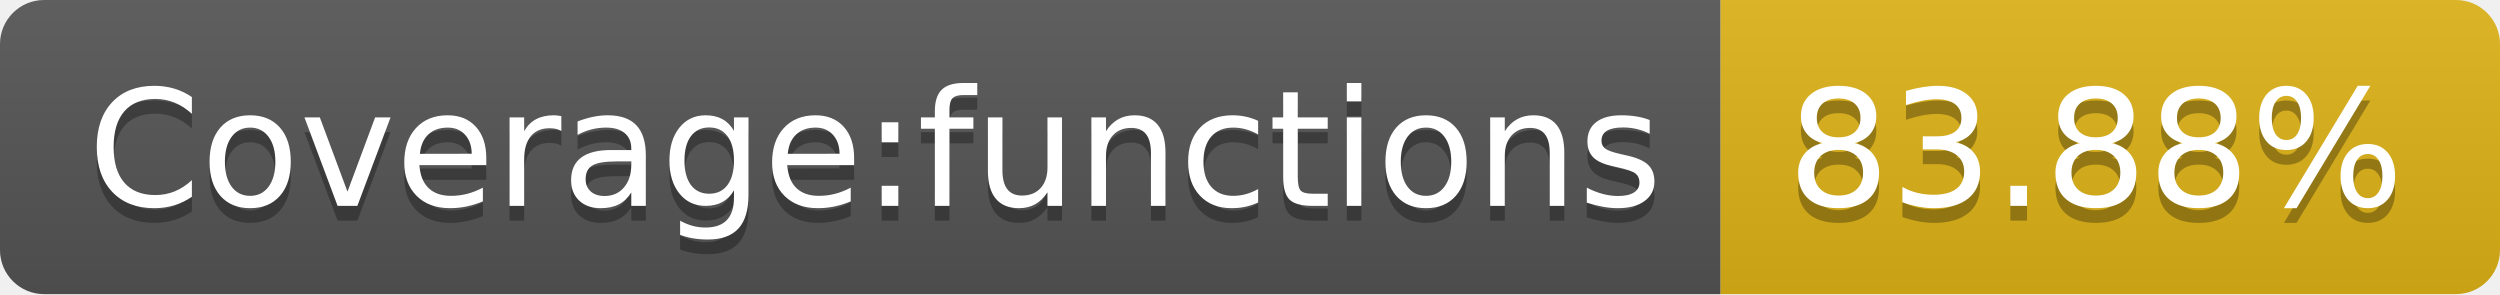
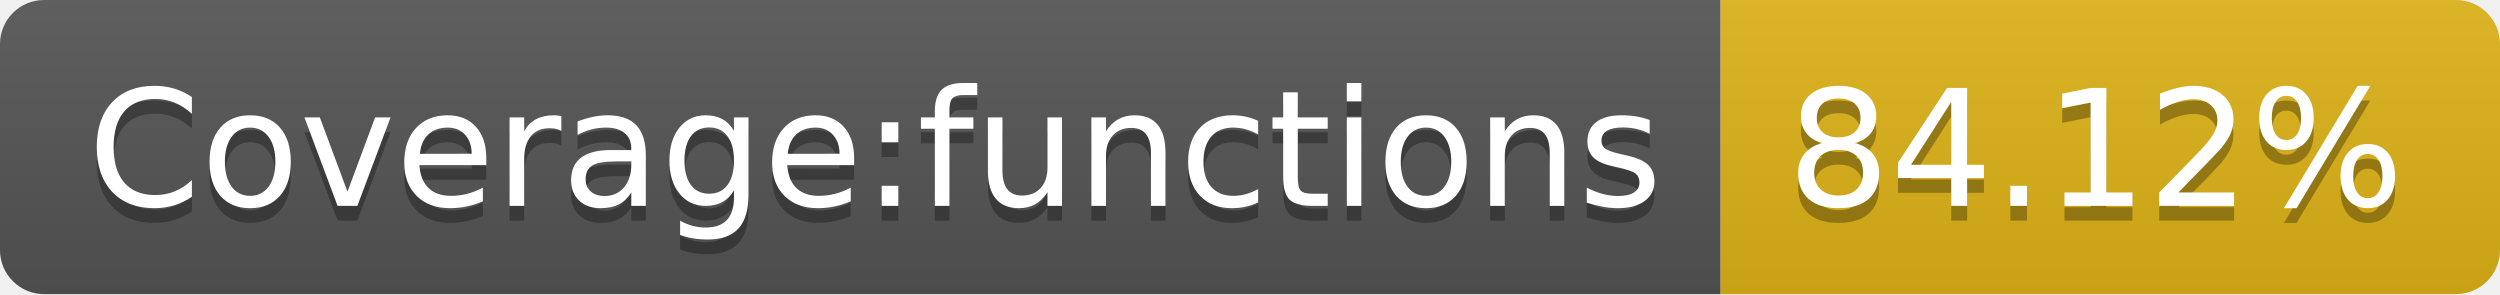
- <svg xmlns="http://www.w3.org/2000/svg" width="170" height="20" role="img" aria-label="Coverage:functions: 83.88%">
+ <svg xmlns="http://www.w3.org/2000/svg" width="170" height="20" role="img" aria-label="Coverage:functions: 84.12%">
  <linearGradient id="s" x2="0" y2="100%">
    <stop offset="0" stop-color="#bbb" stop-opacity=".1" />
    <stop offset="1" stop-opacity=".1" />
  </linearGradient>
  <clipPath id="r">
    <rect width="170" height="20" rx="3" fill="#fff" />
  </clipPath>
  <g clip-path="url(#r)">
    <rect width="117" height="20" fill="#555" />
    <rect x="117" width="53" height="20" fill="#dfb317" />
    <rect width="170" height="20" fill="url(#s)" />
  </g>
  <g fill="#fff" text-anchor="middle" font-family="Verdana,Geneva,DejaVu Sans,sans-serif" text-rendering="geometricPrecision" font-size="110">
    <text aria-hidden="true" x="595" y="150" fill="#010101" fill-opacity=".3" transform="scale(.1)" textLength="1070">Coverage:functions</text>
    <text x="595" y="140" transform="scale(.1)" fill="#fff" textLength="1070">Coverage:functions</text>
-     <text aria-hidden="true" x="1425" y="150" fill="#010101" fill-opacity=".3" transform="scale(.1)" textLength="430">83.88%</text>
-     <text x="1425" y="140" transform="scale(.1)" fill="#fff" textLength="430">83.88%</text>
+     <text aria-hidden="true" x="1425" y="150" fill="#010101" fill-opacity=".3" transform="scale(.1)" textLength="430">84.12%</text>
+     <text x="1425" y="140" transform="scale(.1)" fill="#fff" textLength="430">84.12%</text>
  </g>
</svg>
